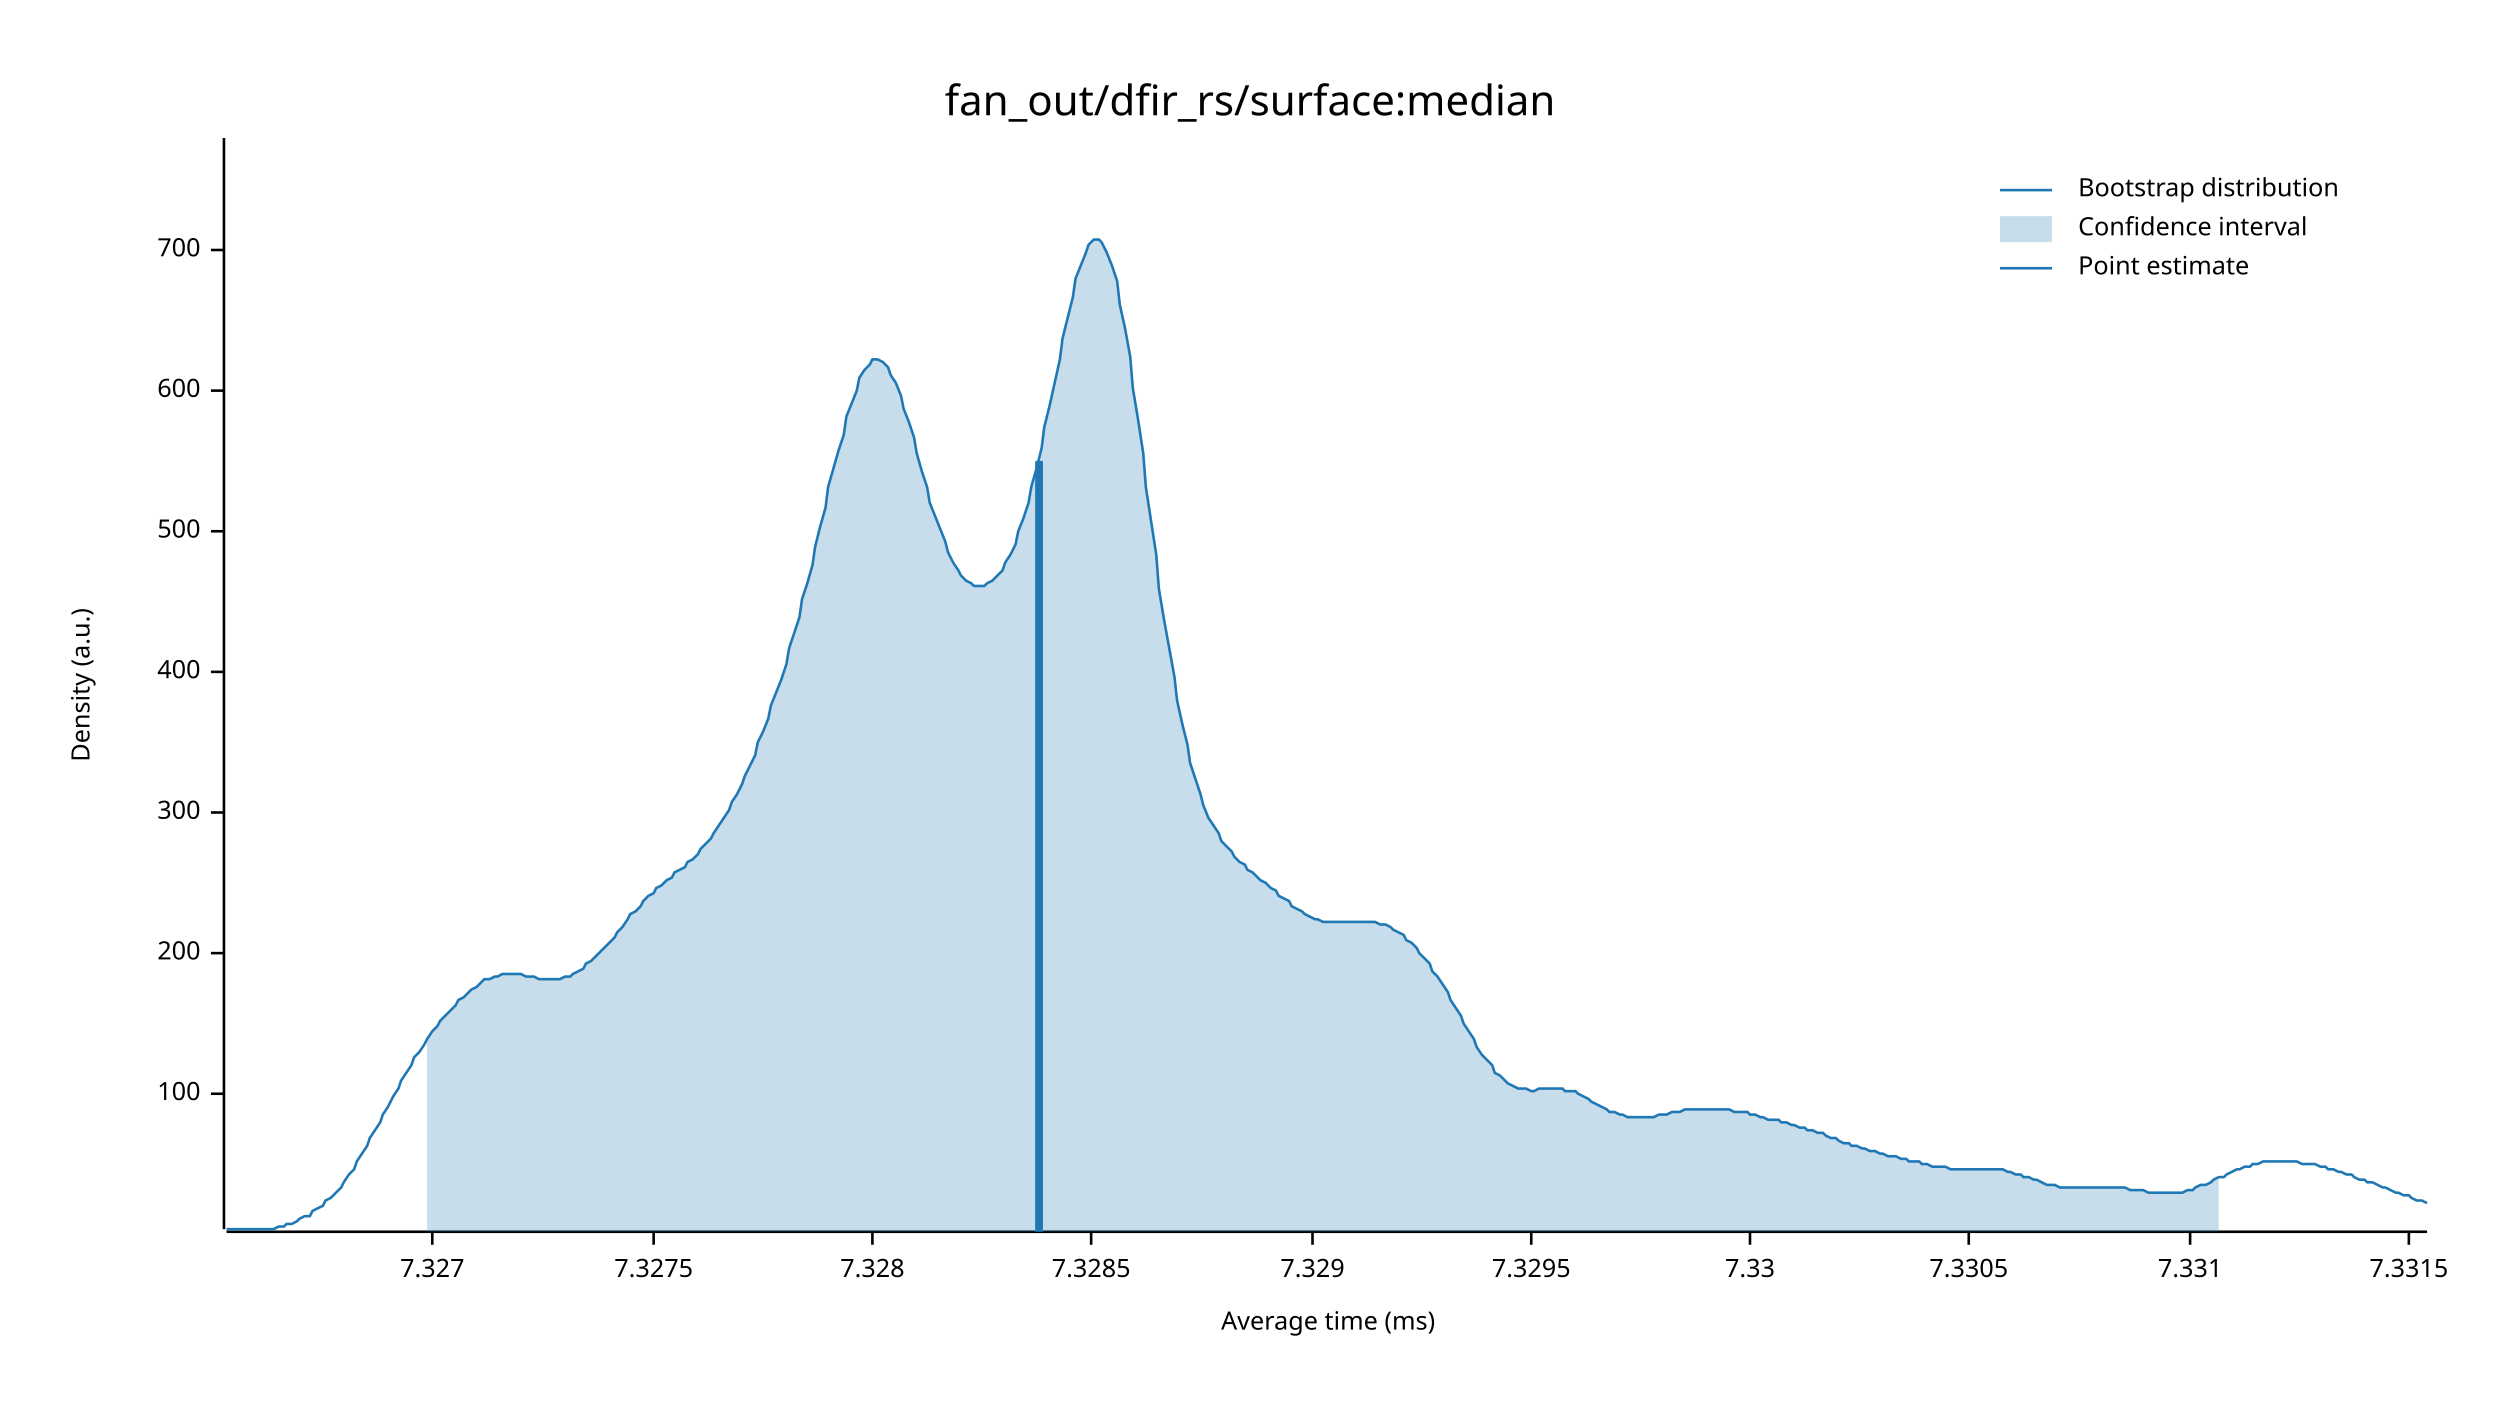
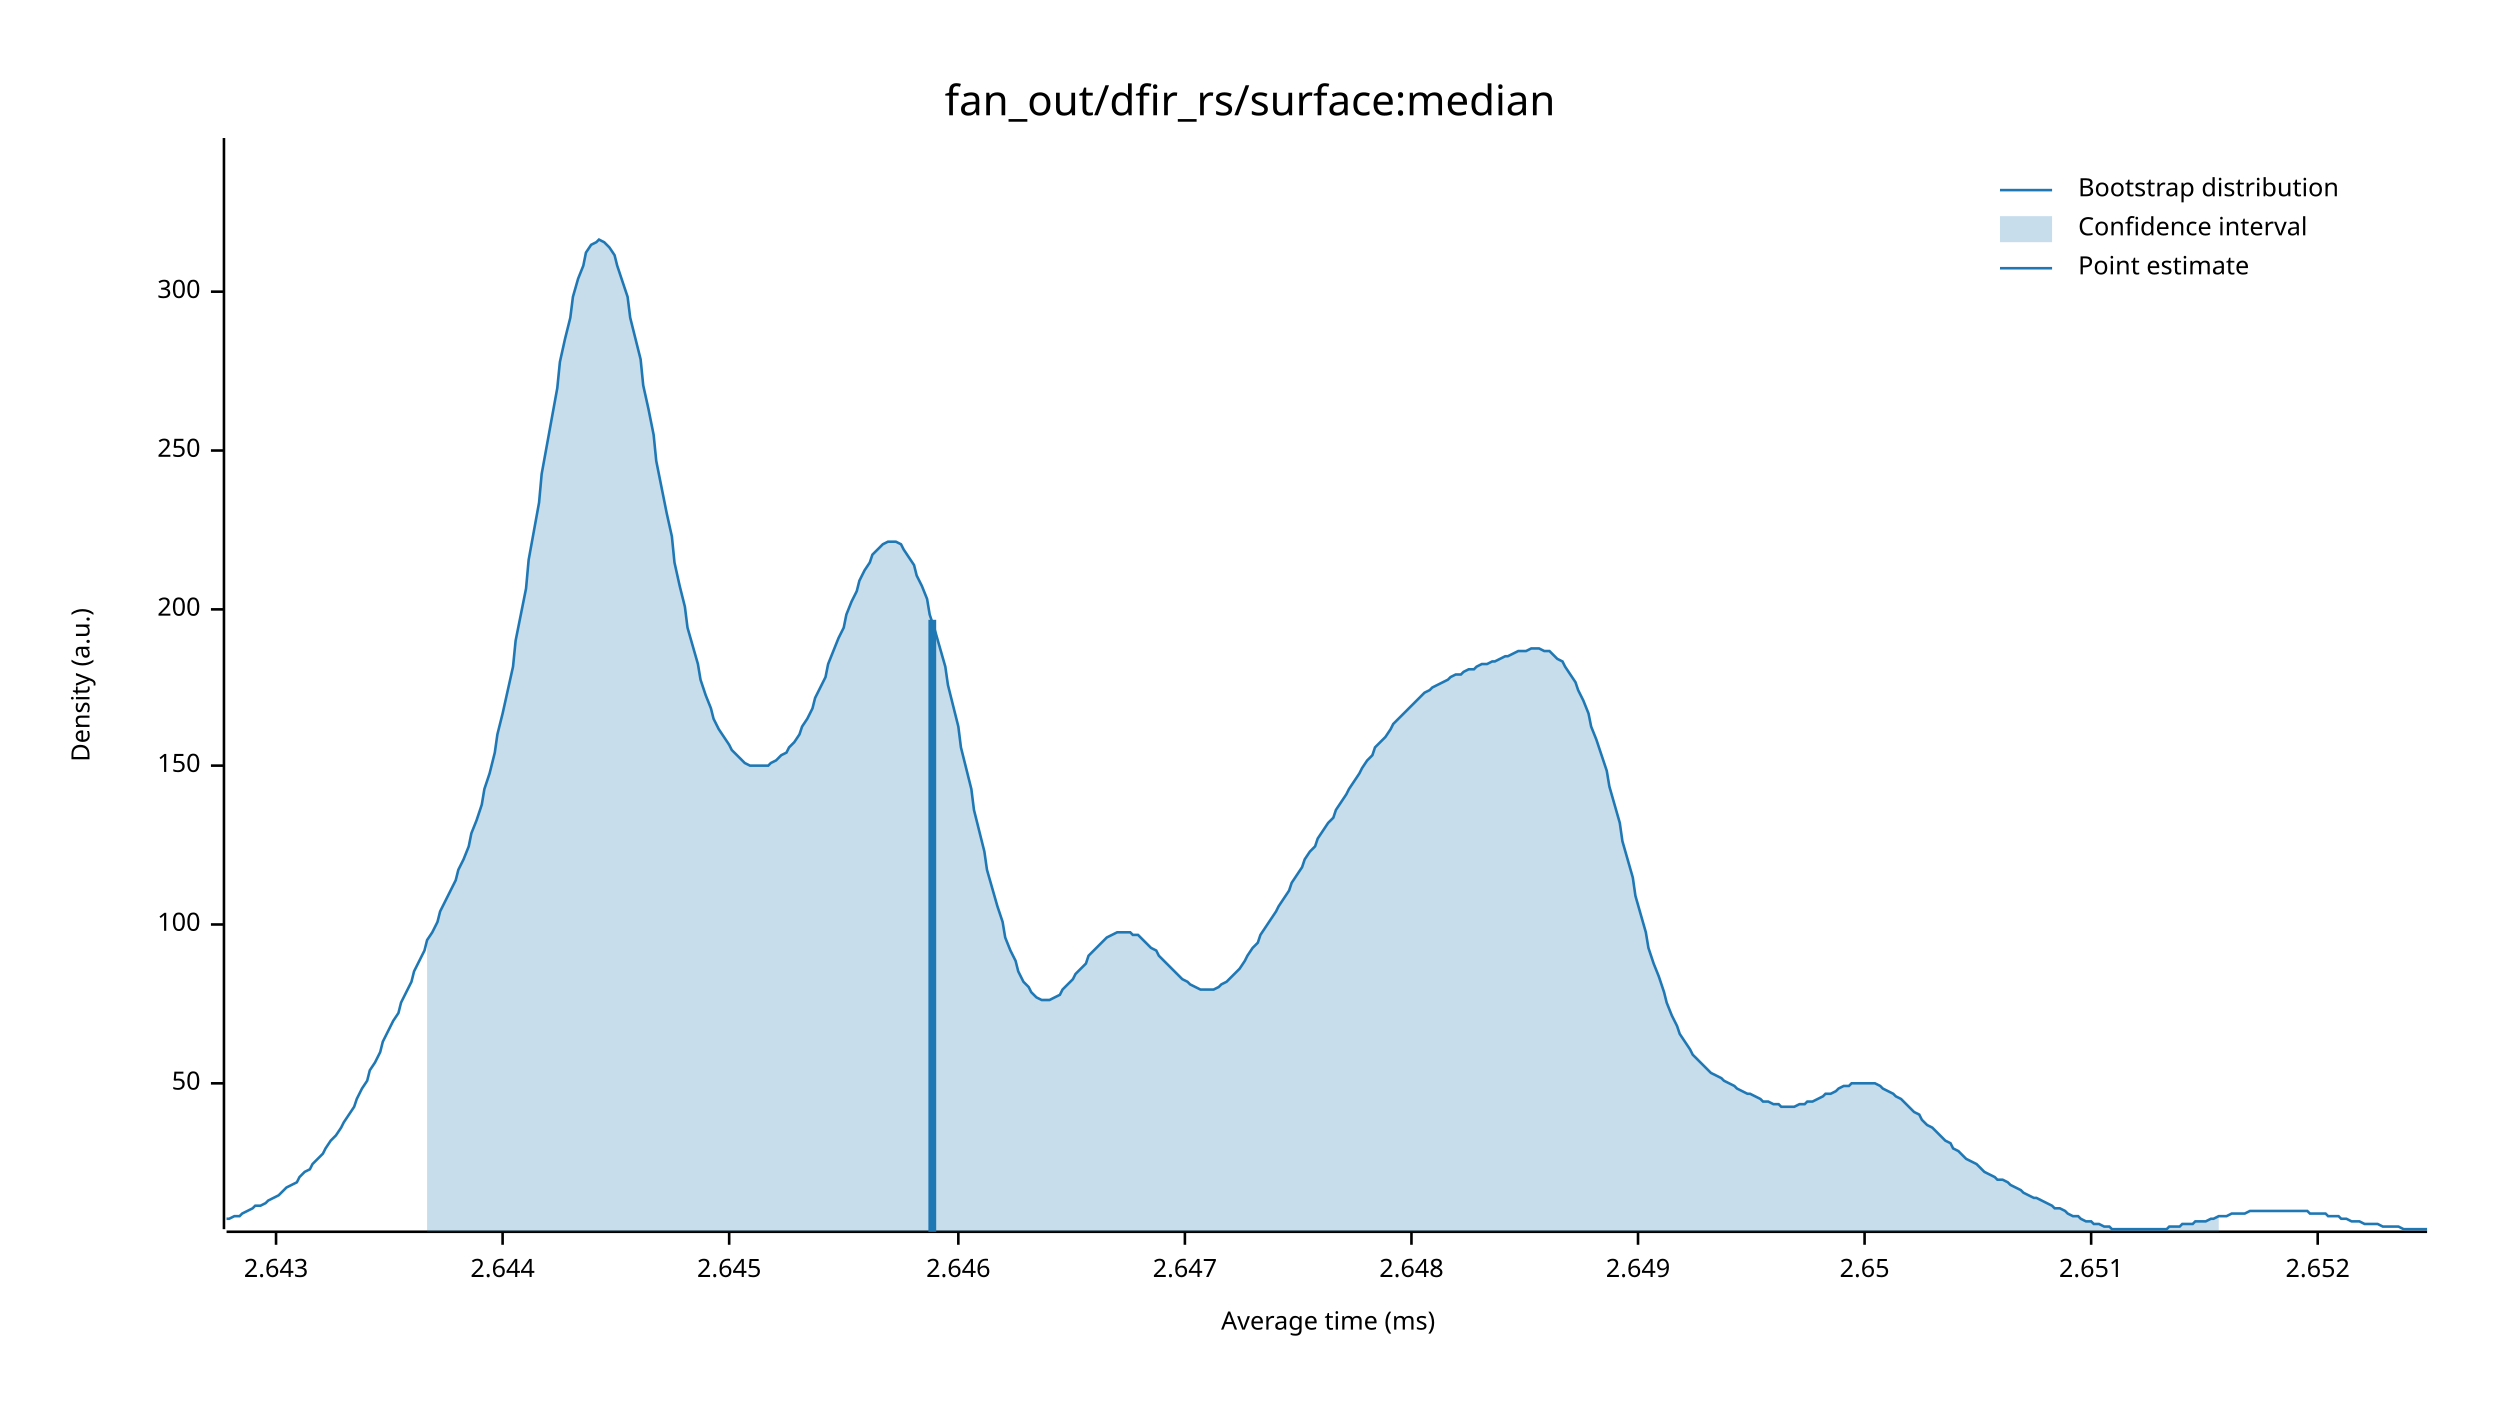
<svg xmlns="http://www.w3.org/2000/svg" width="960" height="540" viewBox="0 0 960 540">
  <text x="480" y="32" dy="0.76em" text-anchor="middle" font-family="sans-serif" font-size="16.129" opacity="1" fill="#000000">
fan_out/dfir_rs/surface:median
</text>
  <text x="27" y="263" dy="0.76em" text-anchor="middle" font-family="sans-serif" font-size="9.677" opacity="1" fill="#000000" transform="rotate(270, 27, 263)">
Density (a.u.)
</text>
  <text x="510" y="513" dy="-0.5ex" text-anchor="middle" font-family="sans-serif" font-size="9.677" opacity="1" fill="#000000">
Average time (ms)
</text>
  <polyline fill="none" opacity="1" stroke="#000000" stroke-width="1" points="86,53 86,472 " />
-   <text x="77" y="420" dy="0.5ex" text-anchor="end" font-family="sans-serif" font-size="9.677" opacity="1" fill="#000000">
+   <text x="77" y="416" dy="0.5ex" text-anchor="end" font-family="sans-serif" font-size="9.677" opacity="1" fill="#000000">
+ 50
+ </text>
+   <polyline fill="none" opacity="1" stroke="#000000" stroke-width="1" points="81,416 86,416 " />
+   <text x="77" y="355" dy="0.5ex" text-anchor="end" font-family="sans-serif" font-size="9.677" opacity="1" fill="#000000">
100
</text>
-   <polyline fill="none" opacity="1" stroke="#000000" stroke-width="1" points="81,420 86,420 " />
-   <text x="77" y="366" dy="0.5ex" text-anchor="end" font-family="sans-serif" font-size="9.677" opacity="1" fill="#000000">
+   <polyline fill="none" opacity="1" stroke="#000000" stroke-width="1" points="81,355 86,355 " />
+   <text x="77" y="294" dy="0.5ex" text-anchor="end" font-family="sans-serif" font-size="9.677" opacity="1" fill="#000000">
+ 150
+ </text>
+   <polyline fill="none" opacity="1" stroke="#000000" stroke-width="1" points="81,294 86,294 " />
+   <text x="77" y="234" dy="0.5ex" text-anchor="end" font-family="sans-serif" font-size="9.677" opacity="1" fill="#000000">
200
</text>
-   <polyline fill="none" opacity="1" stroke="#000000" stroke-width="1" points="81,366 86,366 " />
-   <text x="77" y="312" dy="0.5ex" text-anchor="end" font-family="sans-serif" font-size="9.677" opacity="1" fill="#000000">
+   <polyline fill="none" opacity="1" stroke="#000000" stroke-width="1" points="81,234 86,234 " />
+   <text x="77" y="173" dy="0.5ex" text-anchor="end" font-family="sans-serif" font-size="9.677" opacity="1" fill="#000000">
+ 250
+ </text>
+   <polyline fill="none" opacity="1" stroke="#000000" stroke-width="1" points="81,173 86,173 " />
+   <text x="77" y="112" dy="0.5ex" text-anchor="end" font-family="sans-serif" font-size="9.677" opacity="1" fill="#000000">
300
</text>
-   <polyline fill="none" opacity="1" stroke="#000000" stroke-width="1" points="81,312 86,312 " />
-   <text x="77" y="258" dy="0.5ex" text-anchor="end" font-family="sans-serif" font-size="9.677" opacity="1" fill="#000000">
- 400
+   <polyline fill="none" opacity="1" stroke="#000000" stroke-width="1" points="81,112 86,112 " />
+   <polyline fill="none" opacity="1" stroke="#000000" stroke-width="1" points="87,473 932,473 " />
+   <text x="106" y="483" dy="0.76em" text-anchor="middle" font-family="sans-serif" font-size="9.677" opacity="1" fill="#000000">
+ 2.643
</text>
-   <polyline fill="none" opacity="1" stroke="#000000" stroke-width="1" points="81,258 86,258 " />
-   <text x="77" y="204" dy="0.5ex" text-anchor="end" font-family="sans-serif" font-size="9.677" opacity="1" fill="#000000">
- 500
+   <polyline fill="none" opacity="1" stroke="#000000" stroke-width="1" points="106,473 106,478 " />
+   <text x="193" y="483" dy="0.76em" text-anchor="middle" font-family="sans-serif" font-size="9.677" opacity="1" fill="#000000">
+ 2.644
</text>
-   <polyline fill="none" opacity="1" stroke="#000000" stroke-width="1" points="81,204 86,204 " />
-   <text x="77" y="150" dy="0.5ex" text-anchor="end" font-family="sans-serif" font-size="9.677" opacity="1" fill="#000000">
- 600
+   <polyline fill="none" opacity="1" stroke="#000000" stroke-width="1" points="193,473 193,478 " />
+   <text x="280" y="483" dy="0.76em" text-anchor="middle" font-family="sans-serif" font-size="9.677" opacity="1" fill="#000000">
+ 2.645
</text>
-   <polyline fill="none" opacity="1" stroke="#000000" stroke-width="1" points="81,150 86,150 " />
-   <text x="77" y="96" dy="0.5ex" text-anchor="end" font-family="sans-serif" font-size="9.677" opacity="1" fill="#000000">
- 700
+   <polyline fill="none" opacity="1" stroke="#000000" stroke-width="1" points="280,473 280,478 " />
+   <text x="368" y="483" dy="0.76em" text-anchor="middle" font-family="sans-serif" font-size="9.677" opacity="1" fill="#000000">
+ 2.646
</text>
-   <polyline fill="none" opacity="1" stroke="#000000" stroke-width="1" points="81,96 86,96 " />
-   <polyline fill="none" opacity="1" stroke="#000000" stroke-width="1" points="87,473 932,473 " />
-   <text x="166" y="483" dy="0.76em" text-anchor="middle" font-family="sans-serif" font-size="9.677" opacity="1" fill="#000000">
- 7.327
+   <polyline fill="none" opacity="1" stroke="#000000" stroke-width="1" points="368,473 368,478 " />
+   <text x="455" y="483" dy="0.76em" text-anchor="middle" font-family="sans-serif" font-size="9.677" opacity="1" fill="#000000">
+ 2.647
</text>
-   <polyline fill="none" opacity="1" stroke="#000000" stroke-width="1" points="166,473 166,478 " />
-   <text x="251" y="483" dy="0.76em" text-anchor="middle" font-family="sans-serif" font-size="9.677" opacity="1" fill="#000000">
- 7.3275
+   <polyline fill="none" opacity="1" stroke="#000000" stroke-width="1" points="455,473 455,478 " />
+   <text x="542" y="483" dy="0.76em" text-anchor="middle" font-family="sans-serif" font-size="9.677" opacity="1" fill="#000000">
+ 2.648
</text>
-   <polyline fill="none" opacity="1" stroke="#000000" stroke-width="1" points="251,473 251,478 " />
-   <text x="335" y="483" dy="0.76em" text-anchor="middle" font-family="sans-serif" font-size="9.677" opacity="1" fill="#000000">
- 7.328
+   <polyline fill="none" opacity="1" stroke="#000000" stroke-width="1" points="542,473 542,478 " />
+   <text x="629" y="483" dy="0.76em" text-anchor="middle" font-family="sans-serif" font-size="9.677" opacity="1" fill="#000000">
+ 2.649
</text>
-   <polyline fill="none" opacity="1" stroke="#000000" stroke-width="1" points="335,473 335,478 " />
-   <text x="419" y="483" dy="0.76em" text-anchor="middle" font-family="sans-serif" font-size="9.677" opacity="1" fill="#000000">
- 7.3285
+   <polyline fill="none" opacity="1" stroke="#000000" stroke-width="1" points="629,473 629,478 " />
+   <text x="716" y="483" dy="0.76em" text-anchor="middle" font-family="sans-serif" font-size="9.677" opacity="1" fill="#000000">
+ 2.65
</text>
-   <polyline fill="none" opacity="1" stroke="#000000" stroke-width="1" points="419,473 419,478 " />
-   <text x="504" y="483" dy="0.76em" text-anchor="middle" font-family="sans-serif" font-size="9.677" opacity="1" fill="#000000">
- 7.329
+   <polyline fill="none" opacity="1" stroke="#000000" stroke-width="1" points="716,473 716,478 " />
+   <text x="803" y="483" dy="0.76em" text-anchor="middle" font-family="sans-serif" font-size="9.677" opacity="1" fill="#000000">
+ 2.651
</text>
-   <polyline fill="none" opacity="1" stroke="#000000" stroke-width="1" points="504,473 504,478 " />
-   <text x="588" y="483" dy="0.76em" text-anchor="middle" font-family="sans-serif" font-size="9.677" opacity="1" fill="#000000">
- 7.3295
+   <polyline fill="none" opacity="1" stroke="#000000" stroke-width="1" points="803,473 803,478 " />
+   <text x="890" y="483" dy="0.76em" text-anchor="middle" font-family="sans-serif" font-size="9.677" opacity="1" fill="#000000">
+ 2.652
</text>
-   <polyline fill="none" opacity="1" stroke="#000000" stroke-width="1" points="588,473 588,478 " />
-   <text x="672" y="483" dy="0.76em" text-anchor="middle" font-family="sans-serif" font-size="9.677" opacity="1" fill="#000000">
- 7.33
- </text>
-   <polyline fill="none" opacity="1" stroke="#000000" stroke-width="1" points="672,473 672,478 " />
-   <text x="756" y="483" dy="0.76em" text-anchor="middle" font-family="sans-serif" font-size="9.677" opacity="1" fill="#000000">
- 7.3305
- </text>
-   <polyline fill="none" opacity="1" stroke="#000000" stroke-width="1" points="756,473 756,478 " />
-   <text x="841" y="483" dy="0.76em" text-anchor="middle" font-family="sans-serif" font-size="9.677" opacity="1" fill="#000000">
- 7.331
- </text>
-   <polyline fill="none" opacity="1" stroke="#000000" stroke-width="1" points="841,473 841,478 " />
-   <text x="925" y="483" dy="0.76em" text-anchor="middle" font-family="sans-serif" font-size="9.677" opacity="1" fill="#000000">
- 7.3315
- </text>
-   <polyline fill="none" opacity="1" stroke="#000000" stroke-width="1" points="925,473 925,478 " />
-   <polyline fill="none" opacity="1" stroke="#1F78B4" stroke-width="1" points="87,472 88,472 90,472 92,472 93,472 95,472 97,472 98,472 100,472 102,472 103,472 105,472 107,471 109,471 110,470 112,470 114,469 115,468 117,467 119,467 120,465 122,464 124,463 125,461 127,460 129,458 131,456 132,454 134,451 136,449 137,446 139,443 141,440 142,437 144,434 146,431 147,428 149,425 151,421 153,418 154,415 156,412 158,409 159,406 161,404 163,401 164,399 166,396 168,394 169,392 171,390 173,388 175,386 176,384 178,383 180,381 181,380 183,379 185,377 186,376 188,376 190,375 191,375 193,374 195,374 197,374 198,374 200,374 202,375 203,375 205,375 207,376 208,376 210,376 212,376 214,376 215,376 217,375 219,375 220,374 222,373 224,372 225,370 227,369 229,367 230,366 232,364 234,362 236,360 237,358 239,356 241,353 242,351 244,350 246,348 247,346 249,344 251,343 252,341 254,340 256,338 258,337 259,335 261,334 263,333 264,331 266,330 268,328 269,326 271,324 273,322 274,320 276,317 278,314 280,311 281,308 283,305 285,301 286,298 288,294 290,290 291,285 293,281 295,276 296,271 298,266 300,261 302,255 303,249 305,243 307,237 308,230 310,224 312,217 313,210 315,202 317,195 318,187 320,180 322,173 324,167 325,160 327,155 329,150 330,145 332,142 334,140 335,138 337,138 339,139 341,141 342,144 344,147 346,152 347,157 349,162 351,168 352,174 354,181 356,187 357,193 359,198 361,203 363,208 364,212 366,216 368,219 369,221 371,223 373,224 374,225 376,225 378,225 379,224 381,223 383,221 385,219 386,216 388,213 390,209 391,204 393,199 395,193 396,187 398,180 400,172 401,164 403,156 405,147 407,138 408,130 410,122 412,114 413,107 415,102 417,97 418,94 420,92 422,92 423,93 425,97 427,102 429,108 430,117 432,126 434,137 435,149 437,161 439,174 440,187 442,200 444,213 445,226 447,238 449,249 451,260 452,269 454,278 456,286 457,293 459,299 461,305 462,309 464,314 466,317 468,320 469,323 471,325 473,327 474,329 476,331 478,332 479,334 481,335 483,337 484,338 486,339 488,341 490,342 491,344 493,345 495,346 496,348 498,349 500,350 501,351 503,352 505,353 506,353 508,354 510,354 512,354 513,354 515,354 517,354 518,354 520,354 522,354 523,354 525,354 527,354 528,354 530,355 532,355 534,356 535,357 537,358 539,359 540,361 542,362 544,364 545,366 547,368 549,370 550,373 552,375 554,378 556,381 557,384 559,387 561,390 562,393 564,396 566,399 567,402 569,405 571,407 573,409 574,412 576,413 578,415 579,416 581,417 583,418 584,418 586,418 588,419 589,419 591,418 593,418 595,418 596,418 598,418 600,418 601,419 603,419 605,419 606,420 608,421 610,422 611,423 613,424 615,425 617,426 618,427 620,427 622,428 623,428 625,429 627,429 628,429 630,429 632,429 633,429 635,429 637,428 639,428 640,428 642,427 644,427 645,427 647,426 649,426 650,426 652,426 654,426 655,426 657,426 659,426 661,426 662,426 664,426 666,427 667,427 669,427 671,427 672,428 674,428 676,429 677,429 679,430 681,430 683,430 684,431 686,431 688,432 689,432 691,433 693,433 694,434 696,434 698,435 700,435 701,436 703,437 705,437 706,438 708,439 710,439 711,440 713,440 715,441 716,441 718,442 720,442 722,443 723,443 725,444 727,444 728,444 730,445 732,445 733,446 735,446 737,446 738,447 740,447 742,448 744,448 745,448 747,448 749,449 750,449 752,449 754,449 755,449 757,449 759,449 760,449 762,449 764,449 766,449 767,449 769,449 771,450 772,450 774,451 776,451 777,452 779,452 781,453 782,453 784,454 786,455 788,455 789,455 791,456 793,456 794,456 796,456 798,456 799,456 801,456 803,456 804,456 806,456 808,456 810,456 811,456 813,456 815,456 816,456 818,457 820,457 821,457 823,457 825,458 827,458 828,458 830,458 832,458 833,458 835,458 837,458 838,458 840,457 842,457 843,456 845,455 847,455 849,454 850,453 852,452 854,452 855,451 857,450 859,449 860,449 862,448 864,448 865,447 867,447 869,446 871,446 872,446 874,446 876,446 877,446 879,446 881,446 882,446 884,447 886,447 887,447 889,447 891,448 893,448 894,449 896,449 898,450 899,450 901,451 903,451 904,452 906,453 908,453 909,454 911,454 913,455 915,456 916,456 918,457 920,458 921,458 923,459 925,459 926,460 928,461 930,461 932,462 " />
-   <polygon opacity="0.25" fill="#1F78B4" points="164,399 166,396 168,394 169,392 171,390 173,388 175,386 176,384 178,383 180,381 181,380 183,379 185,377 186,376 188,376 190,375 191,375 193,374 195,374 197,374 198,374 200,374 202,375 203,375 205,375 207,376 208,376 210,376 212,376 214,376 215,376 217,375 219,375 220,374 222,373 224,372 225,370 227,369 229,367 230,366 232,364 234,362 236,360 237,358 239,356 241,353 242,351 244,350 246,348 247,346 249,344 251,343 252,341 254,340 256,338 258,337 259,335 261,334 263,333 264,331 266,330 268,328 269,326 271,324 273,322 274,320 276,317 278,314 280,311 281,308 283,305 285,301 286,298 288,294 290,290 291,285 293,281 295,276 296,271 298,266 300,261 302,255 303,249 305,243 307,237 308,230 310,224 312,217 313,210 315,202 317,195 318,187 320,180 322,173 324,167 325,160 327,155 329,150 330,145 332,142 334,140 335,138 337,138 339,139 341,141 342,144 344,147 346,152 347,157 349,162 351,168 352,174 354,181 356,187 357,193 359,198 361,203 363,208 364,212 366,216 368,219 369,221 371,223 373,224 374,225 376,225 378,225 379,224 381,223 383,221 385,219 386,216 388,213 390,209 391,204 393,199 395,193 396,187 398,180 400,172 401,164 403,156 405,147 407,138 408,130 410,122 412,114 413,107 415,102 417,97 418,94 420,92 422,92 423,93 425,97 427,102 429,108 430,117 432,126 434,137 435,149 437,161 439,174 440,187 442,200 444,213 445,226 447,238 449,249 451,260 452,269 454,278 456,286 457,293 459,299 461,305 462,309 464,314 466,317 468,320 469,323 471,325 473,327 474,329 476,331 478,332 479,334 481,335 483,337 484,338 486,339 488,341 490,342 491,344 493,345 495,346 496,348 498,349 500,350 501,351 503,352 505,353 506,353 508,354 510,354 512,354 513,354 515,354 517,354 518,354 520,354 522,354 523,354 525,354 527,354 528,354 530,355 532,355 534,356 535,357 537,358 539,359 540,361 542,362 544,364 545,366 547,368 549,370 550,373 552,375 554,378 556,381 557,384 559,387 561,390 562,393 564,396 566,399 567,402 569,405 571,407 573,409 574,412 576,413 578,415 579,416 581,417 583,418 584,418 586,418 588,419 589,419 591,418 593,418 595,418 596,418 598,418 600,418 601,419 603,419 605,419 606,420 608,421 610,422 611,423 613,424 615,425 617,426 618,427 620,427 622,428 623,428 625,429 627,429 628,429 630,429 632,429 633,429 635,429 637,428 639,428 640,428 642,427 644,427 645,427 647,426 649,426 650,426 652,426 654,426 655,426 657,426 659,426 661,426 662,426 664,426 666,427 667,427 669,427 671,427 672,428 674,428 676,429 677,429 679,430 681,430 683,430 684,431 686,431 688,432 689,432 691,433 693,433 694,434 696,434 698,435 700,435 701,436 703,437 705,437 706,438 708,439 710,439 711,440 713,440 715,441 716,441 718,442 720,442 722,443 723,443 725,444 727,444 728,444 730,445 732,445 733,446 735,446 737,446 738,447 740,447 742,448 744,448 745,448 747,448 749,449 750,449 752,449 754,449 755,449 757,449 759,449 760,449 762,449 764,449 766,449 767,449 769,449 771,450 772,450 774,451 776,451 777,452 779,452 781,453 782,453 784,454 786,455 788,455 789,455 791,456 793,456 794,456 796,456 798,456 799,456 801,456 803,456 804,456 806,456 808,456 810,456 811,456 813,456 815,456 816,456 818,457 820,457 821,457 823,457 825,458 827,458 828,458 830,458 832,458 833,458 835,458 837,458 838,458 840,457 842,457 843,456 845,455 847,455 849,454 850,453 852,452 852,473 164,473 " />
-   <polyline fill="none" opacity="1" stroke="#1F78B4" stroke-width="3" points="399,473 399,177 " />
+   <polyline fill="none" opacity="1" stroke="#000000" stroke-width="1" points="890,473 890,478 " />
+   <polyline fill="none" opacity="1" stroke="#1F78B4" stroke-width="1" points="87,468 88,468 90,467 92,467 93,466 95,465 97,464 98,463 100,463 102,462 103,461 105,460 107,459 109,457 110,456 112,455 114,454 115,452 117,450 119,449 120,447 122,445 124,443 125,441 127,438 129,436 131,433 132,431 134,428 136,425 137,422 139,418 141,415 142,411 144,408 146,404 147,400 149,396 151,392 153,389 154,385 156,381 158,377 159,373 161,369 163,365 164,361 166,358 168,354 169,350 171,346 173,342 175,338 176,334 178,330 180,325 181,320 183,315 185,309 186,303 188,297 190,289 191,282 193,274 195,265 197,256 198,246 200,236 202,226 203,215 205,204 207,193 208,182 210,171 212,160 214,149 215,139 217,130 219,122 220,114 222,107 224,102 225,97 227,94 229,93 230,92 232,93 234,95 236,98 237,102 239,108 241,114 242,122 244,130 246,138 247,148 249,157 251,167 252,177 254,187 256,197 258,206 259,216 261,225 263,233 264,241 266,248 268,255 269,261 271,267 273,272 274,276 276,280 278,283 280,286 281,288 283,290 285,292 286,293 288,294 290,294 291,294 293,294 295,294 296,293 298,292 300,290 302,289 303,287 305,285 307,282 308,279 310,276 312,272 313,268 315,264 317,260 318,255 320,250 322,245 324,241 325,236 327,231 329,227 330,223 332,219 334,216 335,213 337,211 339,209 341,208 342,208 344,208 346,209 347,211 349,214 351,217 352,221 354,225 356,230 357,236 359,242 361,249 363,256 364,263 366,271 368,279 369,287 371,295 373,303 374,311 376,319 378,327 379,334 381,341 383,348 385,354 386,360 388,365 390,369 391,373 393,377 395,379 396,381 398,383 400,384 401,384 403,384 405,383 407,382 408,380 410,378 412,376 413,374 415,372 417,370 418,367 420,365 422,363 423,362 425,360 427,359 429,358 430,358 432,358 434,358 435,359 437,359 439,361 440,362 442,364 444,365 445,367 447,369 449,371 451,373 452,374 454,376 456,377 457,378 459,379 461,380 462,380 464,380 466,380 468,379 469,378 471,377 473,375 474,374 476,372 478,369 479,367 481,364 483,362 484,359 486,356 488,353 490,350 491,348 493,345 495,342 496,339 498,336 500,333 501,330 503,327 505,325 506,322 508,319 510,316 512,314 513,311 515,308 517,305 518,303 520,300 522,297 523,295 525,292 527,290 528,287 530,285 532,283 534,280 535,278 537,276 539,274 540,273 542,271 544,269 545,268 547,266 549,265 550,264 552,263 554,262 556,261 557,260 559,259 561,259 562,258 564,257 566,257 567,256 569,255 571,255 573,254 574,254 576,253 578,252 579,252 581,251 583,250 584,250 586,250 588,249 589,249 591,249 593,250 595,250 596,251 598,253 600,254 601,256 603,259 605,262 606,265 608,269 610,274 611,279 613,284 615,290 617,296 618,302 620,309 622,316 623,323 625,330 627,337 628,344 630,351 632,358 633,364 635,370 637,375 639,381 640,385 642,390 644,394 645,397 647,400 649,403 650,405 652,407 654,409 655,410 657,412 659,413 661,414 662,415 664,416 666,417 667,418 669,419 671,420 672,420 674,421 676,422 677,423 679,423 681,424 683,424 684,425 686,425 688,425 689,425 691,424 693,424 694,423 696,423 698,422 700,421 701,420 703,420 705,419 706,418 708,417 710,417 711,416 713,416 715,416 716,416 718,416 720,416 722,417 723,418 725,419 727,420 728,421 730,422 732,424 733,425 735,427 737,428 738,430 740,432 742,433 744,435 745,436 747,438 749,439 750,441 752,442 754,444 755,445 757,446 759,447 760,448 762,450 764,451 766,452 767,453 769,453 771,454 772,455 774,456 776,457 777,458 779,459 781,460 782,460 784,461 786,462 788,463 789,464 791,464 793,465 794,466 796,467 798,467 799,468 801,469 803,469 804,470 806,470 808,471 810,471 811,472 813,472 815,472 816,472 818,472 820,472 821,472 823,472 825,472 827,472 828,472 830,472 832,472 833,471 835,471 837,471 838,470 840,470 842,470 843,469 845,469 847,469 849,468 850,468 852,467 854,467 855,467 857,466 859,466 860,466 862,466 864,465 865,465 867,465 869,465 871,465 872,465 874,465 876,465 877,465 879,465 881,465 882,465 884,465 886,465 887,466 889,466 891,466 893,466 894,467 896,467 898,467 899,468 901,468 903,469 904,469 906,469 908,470 909,470 911,470 913,470 915,471 916,471 918,471 920,471 921,471 923,472 925,472 926,472 928,472 930,472 932,472 " />
+   <polygon opacity="0.25" fill="#1F78B4" points="164,361 166,358 168,354 169,350 171,346 173,342 175,338 176,334 178,330 180,325 181,320 183,315 185,309 186,303 188,297 190,289 191,282 193,274 195,265 197,256 198,246 200,236 202,226 203,215 205,204 207,193 208,182 210,171 212,160 214,149 215,139 217,130 219,122 220,114 222,107 224,102 225,97 227,94 229,93 230,92 232,93 234,95 236,98 237,102 239,108 241,114 242,122 244,130 246,138 247,148 249,157 251,167 252,177 254,187 256,197 258,206 259,216 261,225 263,233 264,241 266,248 268,255 269,261 271,267 273,272 274,276 276,280 278,283 280,286 281,288 283,290 285,292 286,293 288,294 290,294 291,294 293,294 295,294 296,293 298,292 300,290 302,289 303,287 305,285 307,282 308,279 310,276 312,272 313,268 315,264 317,260 318,255 320,250 322,245 324,241 325,236 327,231 329,227 330,223 332,219 334,216 335,213 337,211 339,209 341,208 342,208 344,208 346,209 347,211 349,214 351,217 352,221 354,225 356,230 357,236 359,242 361,249 363,256 364,263 366,271 368,279 369,287 371,295 373,303 374,311 376,319 378,327 379,334 381,341 383,348 385,354 386,360 388,365 390,369 391,373 393,377 395,379 396,381 398,383 400,384 401,384 403,384 405,383 407,382 408,380 410,378 412,376 413,374 415,372 417,370 418,367 420,365 422,363 423,362 425,360 427,359 429,358 430,358 432,358 434,358 435,359 437,359 439,361 440,362 442,364 444,365 445,367 447,369 449,371 451,373 452,374 454,376 456,377 457,378 459,379 461,380 462,380 464,380 466,380 468,379 469,378 471,377 473,375 474,374 476,372 478,369 479,367 481,364 483,362 484,359 486,356 488,353 490,350 491,348 493,345 495,342 496,339 498,336 500,333 501,330 503,327 505,325 506,322 508,319 510,316 512,314 513,311 515,308 517,305 518,303 520,300 522,297 523,295 525,292 527,290 528,287 530,285 532,283 534,280 535,278 537,276 539,274 540,273 542,271 544,269 545,268 547,266 549,265 550,264 552,263 554,262 556,261 557,260 559,259 561,259 562,258 564,257 566,257 567,256 569,255 571,255 573,254 574,254 576,253 578,252 579,252 581,251 583,250 584,250 586,250 588,249 589,249 591,249 593,250 595,250 596,251 598,253 600,254 601,256 603,259 605,262 606,265 608,269 610,274 611,279 613,284 615,290 617,296 618,302 620,309 622,316 623,323 625,330 627,337 628,344 630,351 632,358 633,364 635,370 637,375 639,381 640,385 642,390 644,394 645,397 647,400 649,403 650,405 652,407 654,409 655,410 657,412 659,413 661,414 662,415 664,416 666,417 667,418 669,419 671,420 672,420 674,421 676,422 677,423 679,423 681,424 683,424 684,425 686,425 688,425 689,425 691,424 693,424 694,423 696,423 698,422 700,421 701,420 703,420 705,419 706,418 708,417 710,417 711,416 713,416 715,416 716,416 718,416 720,416 722,417 723,418 725,419 727,420 728,421 730,422 732,424 733,425 735,427 737,428 738,430 740,432 742,433 744,435 745,436 747,438 749,439 750,441 752,442 754,444 755,445 757,446 759,447 760,448 762,450 764,451 766,452 767,453 769,453 771,454 772,455 774,456 776,457 777,458 779,459 781,460 782,460 784,461 786,462 788,463 789,464 791,464 793,465 794,466 796,467 798,467 799,468 801,469 803,469 804,470 806,470 808,471 810,471 811,472 813,472 815,472 816,472 818,472 820,472 821,472 823,472 825,472 827,472 828,472 830,472 832,472 833,471 835,471 837,471 838,470 840,470 842,470 843,469 845,469 847,469 849,468 850,468 852,467 852,473 164,473 " />
+   <polyline fill="none" opacity="1" stroke="#1F78B4" stroke-width="3" points="358,473 358,238 " />
  <text x="798" y="68" dy="0.76em" text-anchor="start" font-family="sans-serif" font-size="9.677" opacity="1" fill="#000000">
Bootstrap distribution
</text>
  <text x="798" y="83" dy="0.76em" text-anchor="start" font-family="sans-serif" font-size="9.677" opacity="1" fill="#000000">
Confidence interval
</text>
  <text x="798" y="98" dy="0.76em" text-anchor="start" font-family="sans-serif" font-size="9.677" opacity="1" fill="#000000">
Point estimate
</text>
  <polyline fill="none" opacity="1" stroke="#1F78B4" stroke-width="1" points="768,73 788,73 " />
  <rect x="768" y="83" width="20" height="10" opacity="0.25" fill="#1F78B4" stroke="none" />
  <polyline fill="none" opacity="1" stroke="#1F78B4" stroke-width="1" points="768,103 788,103 " />
</svg>
